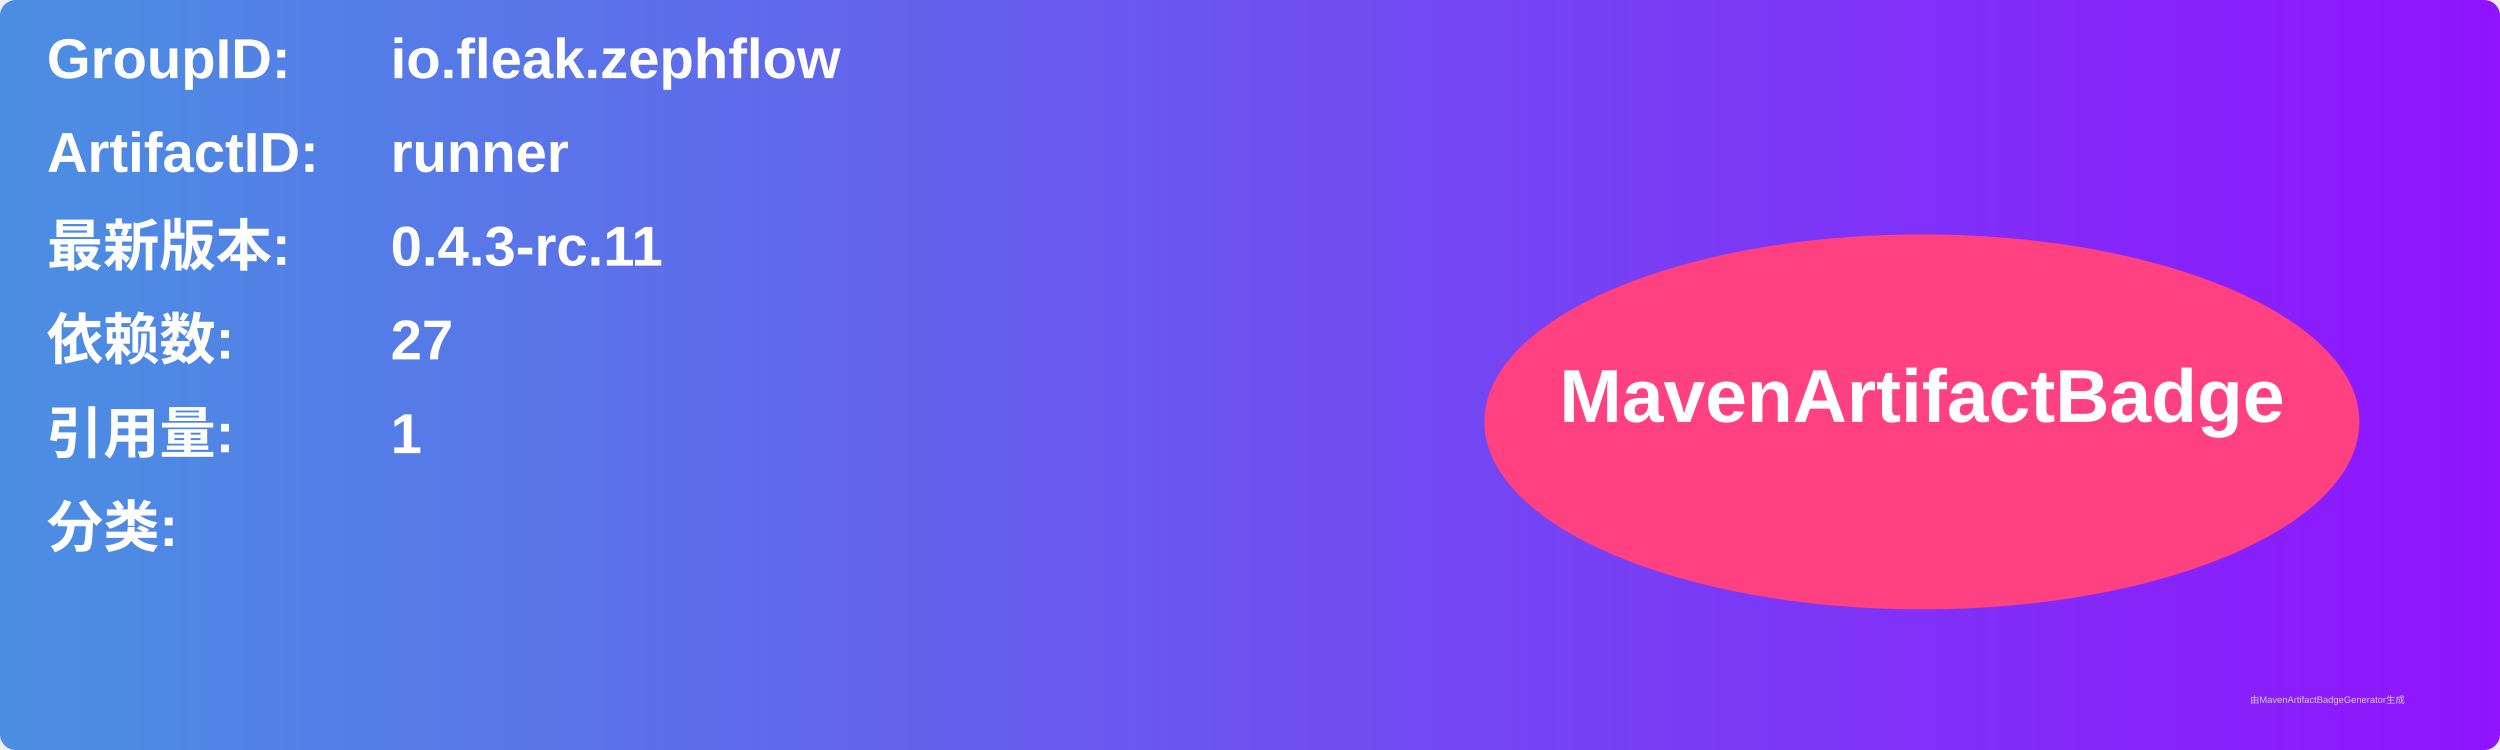
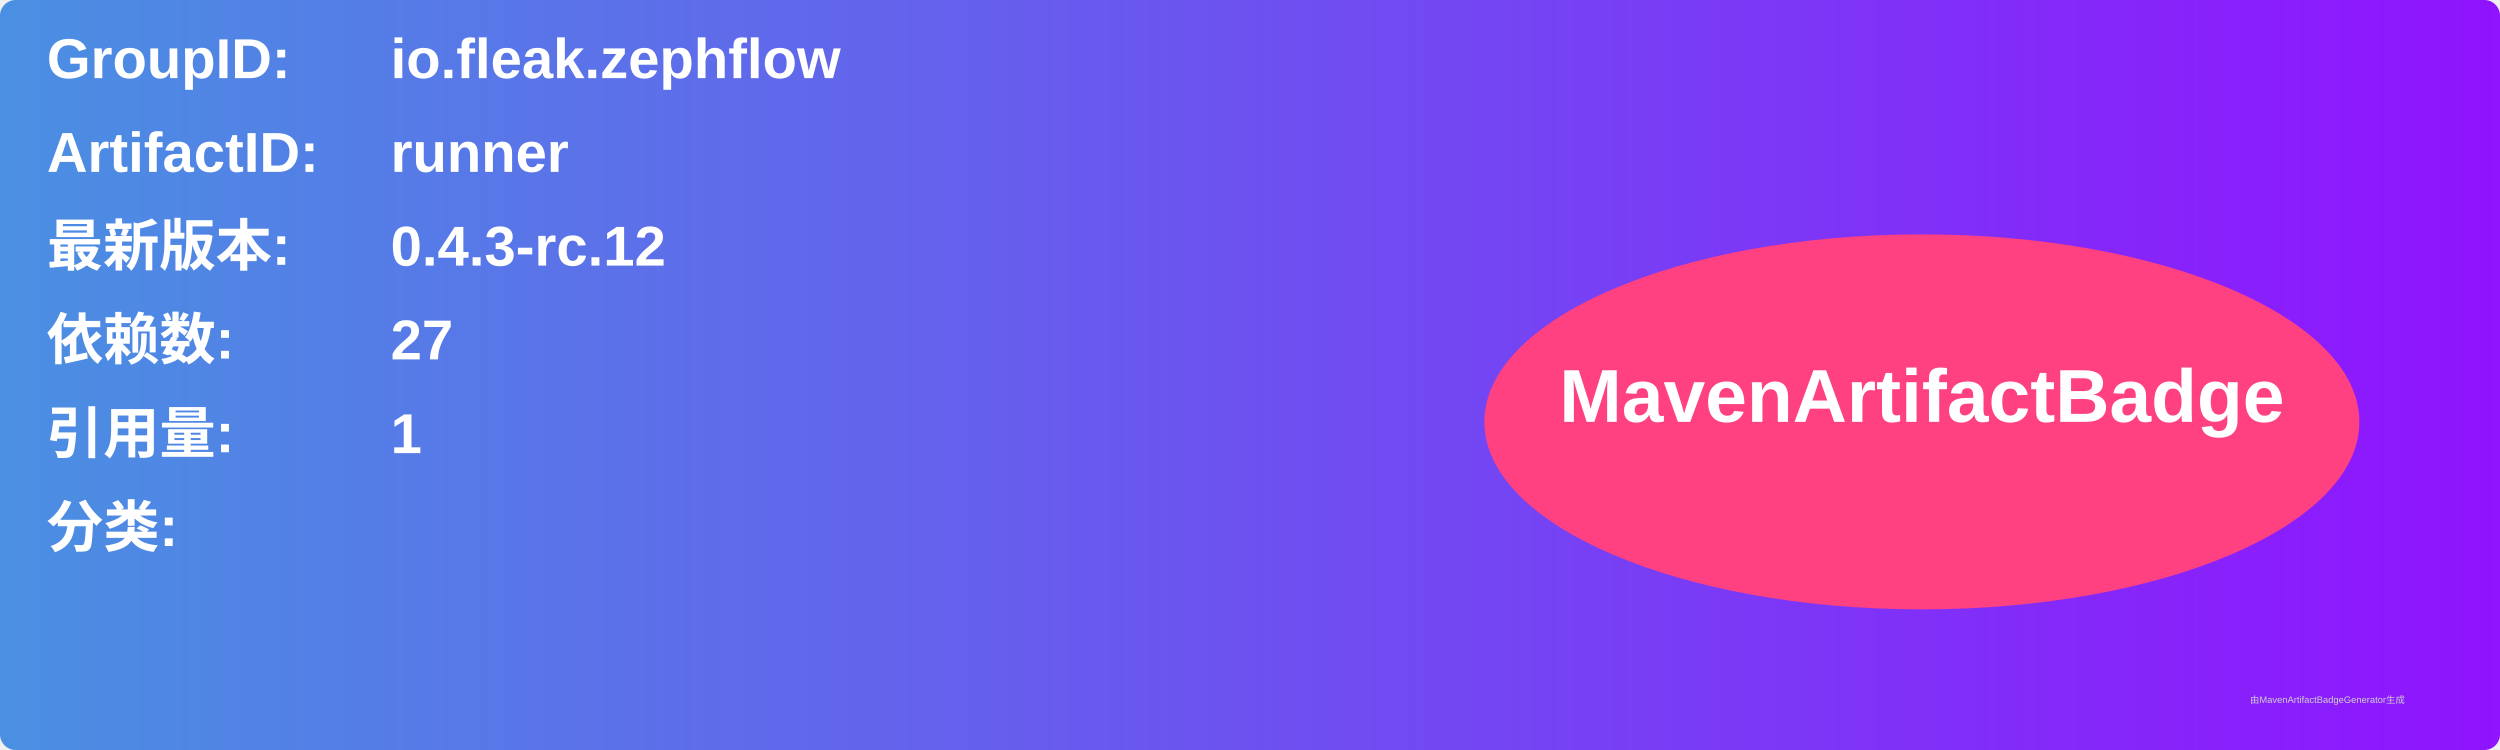
<svg xmlns="http://www.w3.org/2000/svg" width="800" height="240" viewBox="0 0 800 240">
  <linearGradient id="grad" x1="0%" y1="0%" x2="100%" y2="0%">
    <stop offset="0%" stop-color="#4a90e2" />
    <stop offset="100%" stop-color="#9013fe" />
  </linearGradient>
  <rect width="100%" height="100%" rx="5" ry="5" fill="url(#grad)" />
  <g transform="translate(15, 15)">
    <text x="0" y="10" font-family="Arial" font-size="18" fill="white" font-weight="bold" width="260">GroupID:</text>
    <text x="110" y="10" font-family="Arial" font-size="18" fill="white" font-weight="bold" width="460">io.fleak.zephflow</text>
    <text x="0" y="40" font-family="Arial" font-size="18" fill="white" font-weight="bold" width="260">ArtifactID:</text>
    <text x="110" y="40" font-family="Arial" font-size="18" fill="white" font-weight="bold" width="460">runner</text>
    <text x="0" y="70" font-family="Arial" font-size="18" fill="white" font-weight="bold">最新版本:</text>
    <text x="110" y="70" font-family="Arial" font-size="18" fill="white" font-weight="bold">
-       <tspan font-weight="bold">0.4.3-rc.11</tspan>
+       <tspan font-weight="bold">0.4.3-rc.12</tspan>
    </text>
    <text x="0" y="100" font-family="Arial" font-size="18" fill="white" font-weight="bold">依赖数: </text>
    <text x="110" y="100" font-family="Arial" font-size="18" fill="white">
      <tspan font-weight="bold">27</tspan>
    </text>
    <text x="0" y="130" font-family="Arial" font-size="18" fill="white" font-weight="bold">引用量: </text>
    <text x="110" y="130" font-family="Arial" font-size="18" fill="white">
      <tspan font-weight="bold">1</tspan>
    </text>
    <text x="0" y="160" font-family="Arial" font-size="18" fill="white" font-weight="bold">分类:</text>
    <text x="10" y="190" font-family="Arial" font-size="10" fill="white">
      <tspan font-weight="bold" />
    </text>
    <ellipse cx="600" cy="120" rx="140" ry="60" fill="#ff4081" />
    <text x="600" y="120" text-anchor="middle" font-family="Arial" font-size="24" fill="white" font-weight="bold">MavenArtifactBadge</text>
  </g>
  <text x="720" y="225" font-family="Arial" font-size="3" fill="#d0d0d0">由MavenArtifactBadgeGenerator生成</text>
</svg>
